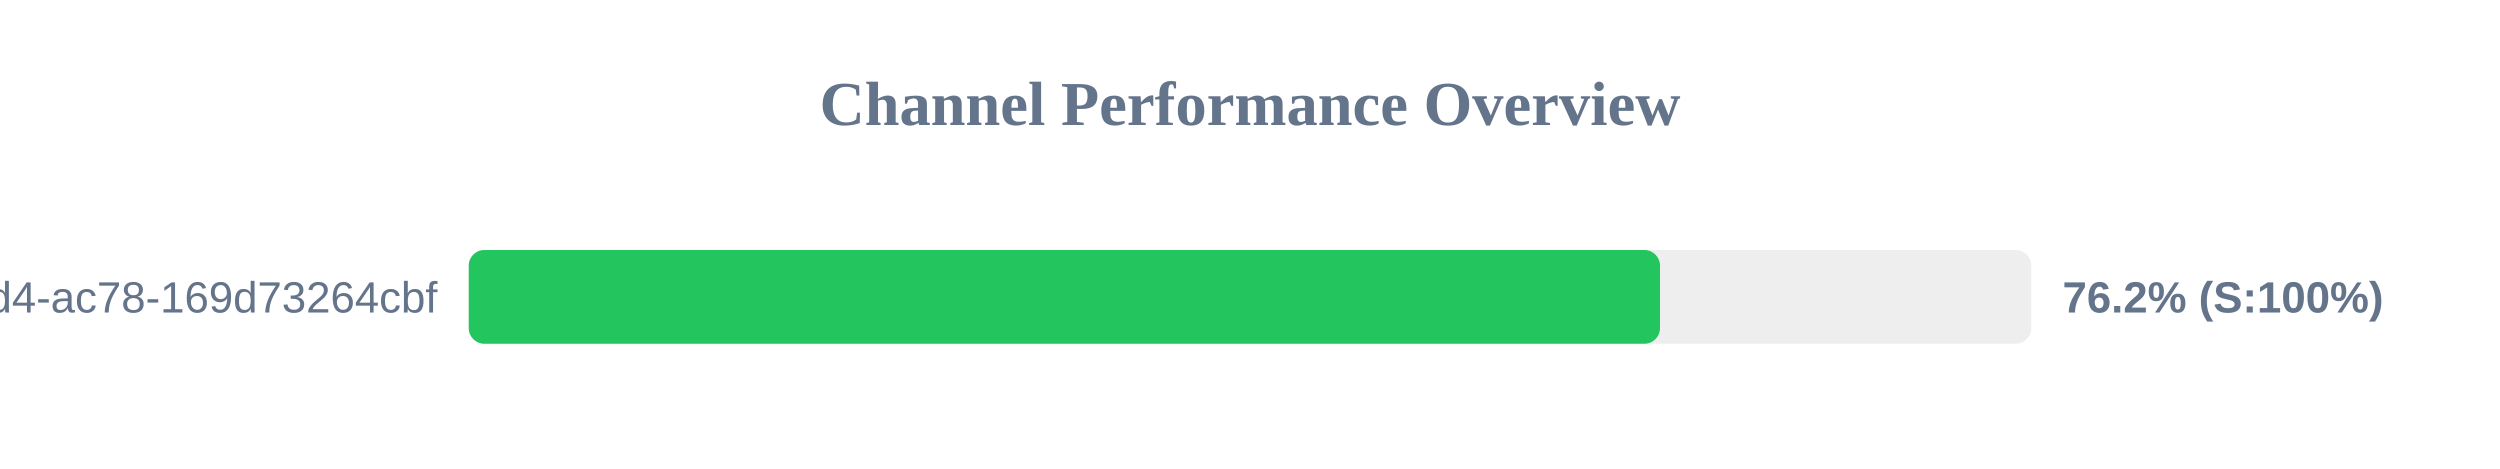
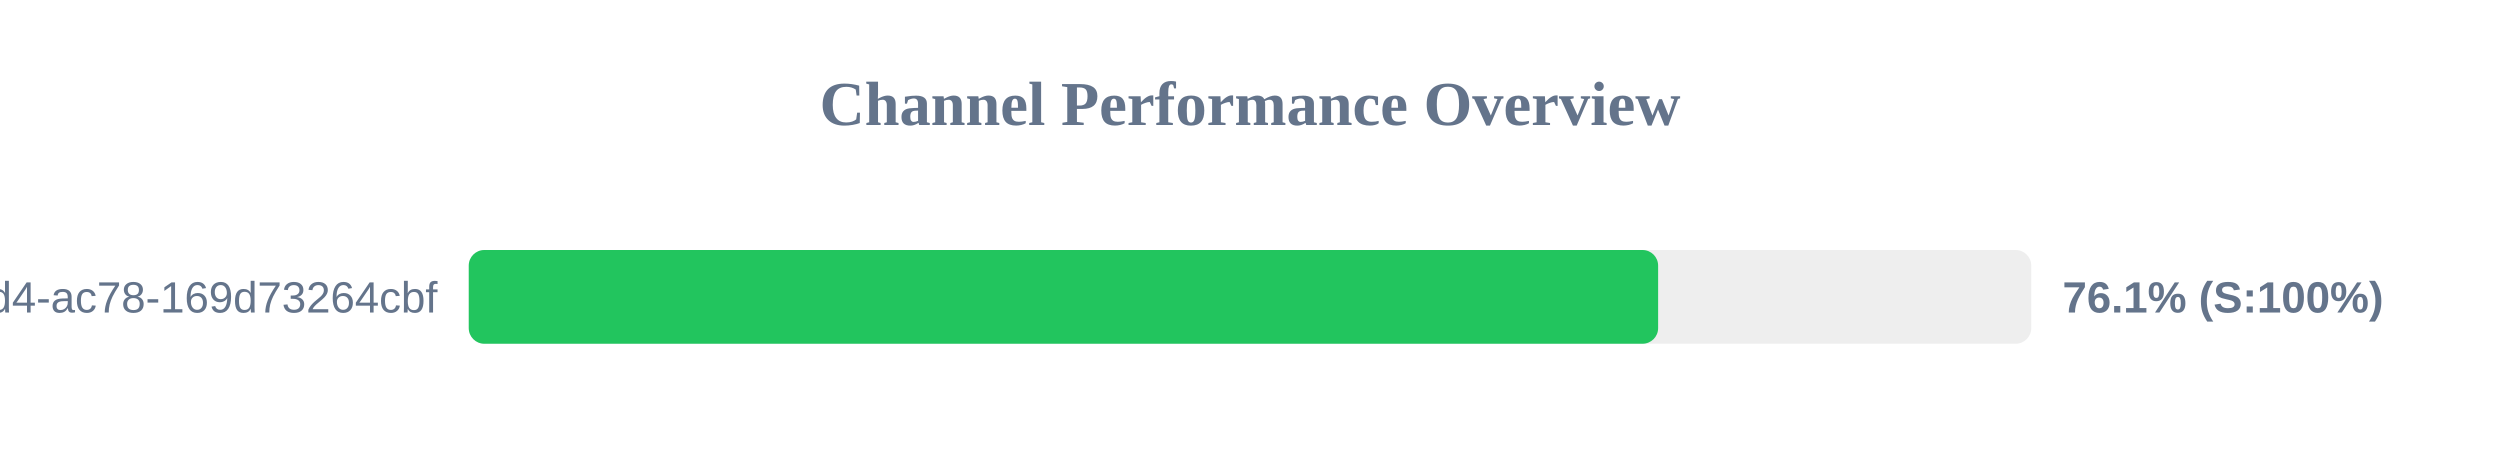
<svg xmlns="http://www.w3.org/2000/svg" width="800" height="150" version="1.1">
  <style>
        .row { font: 14px Arial; fill: #64748b; }
        .score { font: bold 14px Arial; fill: #64748b; }
    </style>
  <text x="400" y="40" text-anchor="middle" font-size="20px" font-weight="bold" fill="#64748b">Channel Performance Overview</text>
  <rect x="150" y="80" width="500" height="30" fill="#eee" rx="5" />
-   <rect x="150" y="80" width="381.2" height="30" fill="#22c55e" rx="5" />
+   <rect x="150" y="80" width="380.6" height="30" fill="#22c55e" rx="5" />
  <text x="140" y="100" text-anchor="end" class="row">?uuid=48c2c901-72e6-46d4-ac78-169d73264cbf</text>
-   <text x="660" y="100" text-anchor="start" class="score">76.2% (S:100%)</text>
+   <text x="660" y="100" text-anchor="start" class="score">76.1% (S:100%)</text>
</svg>
